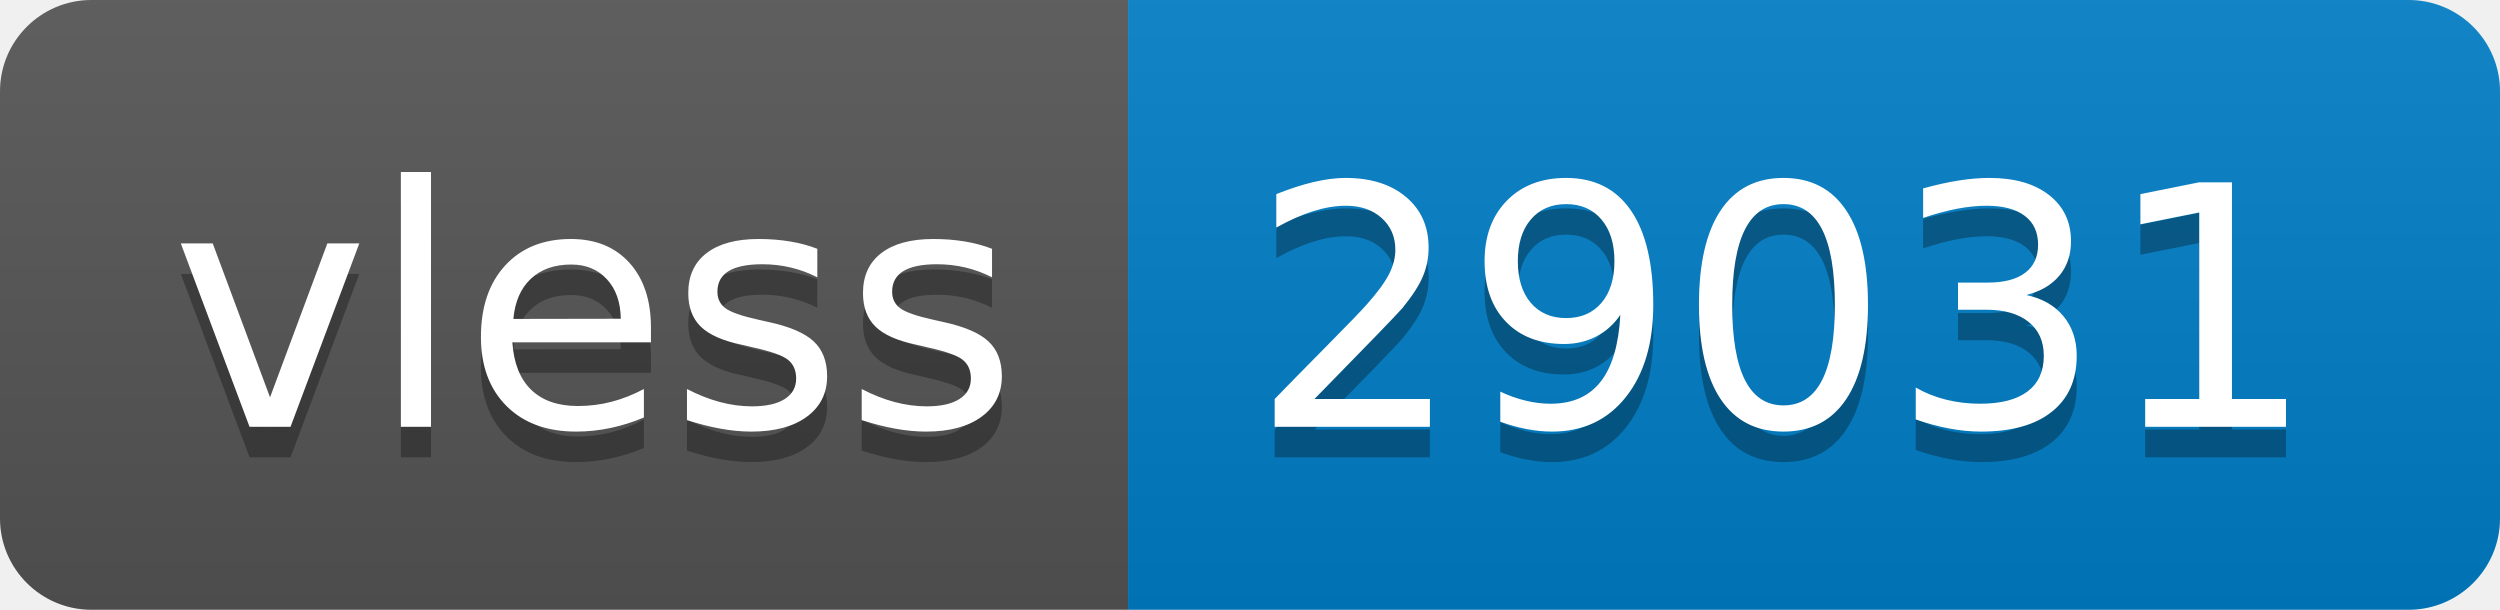
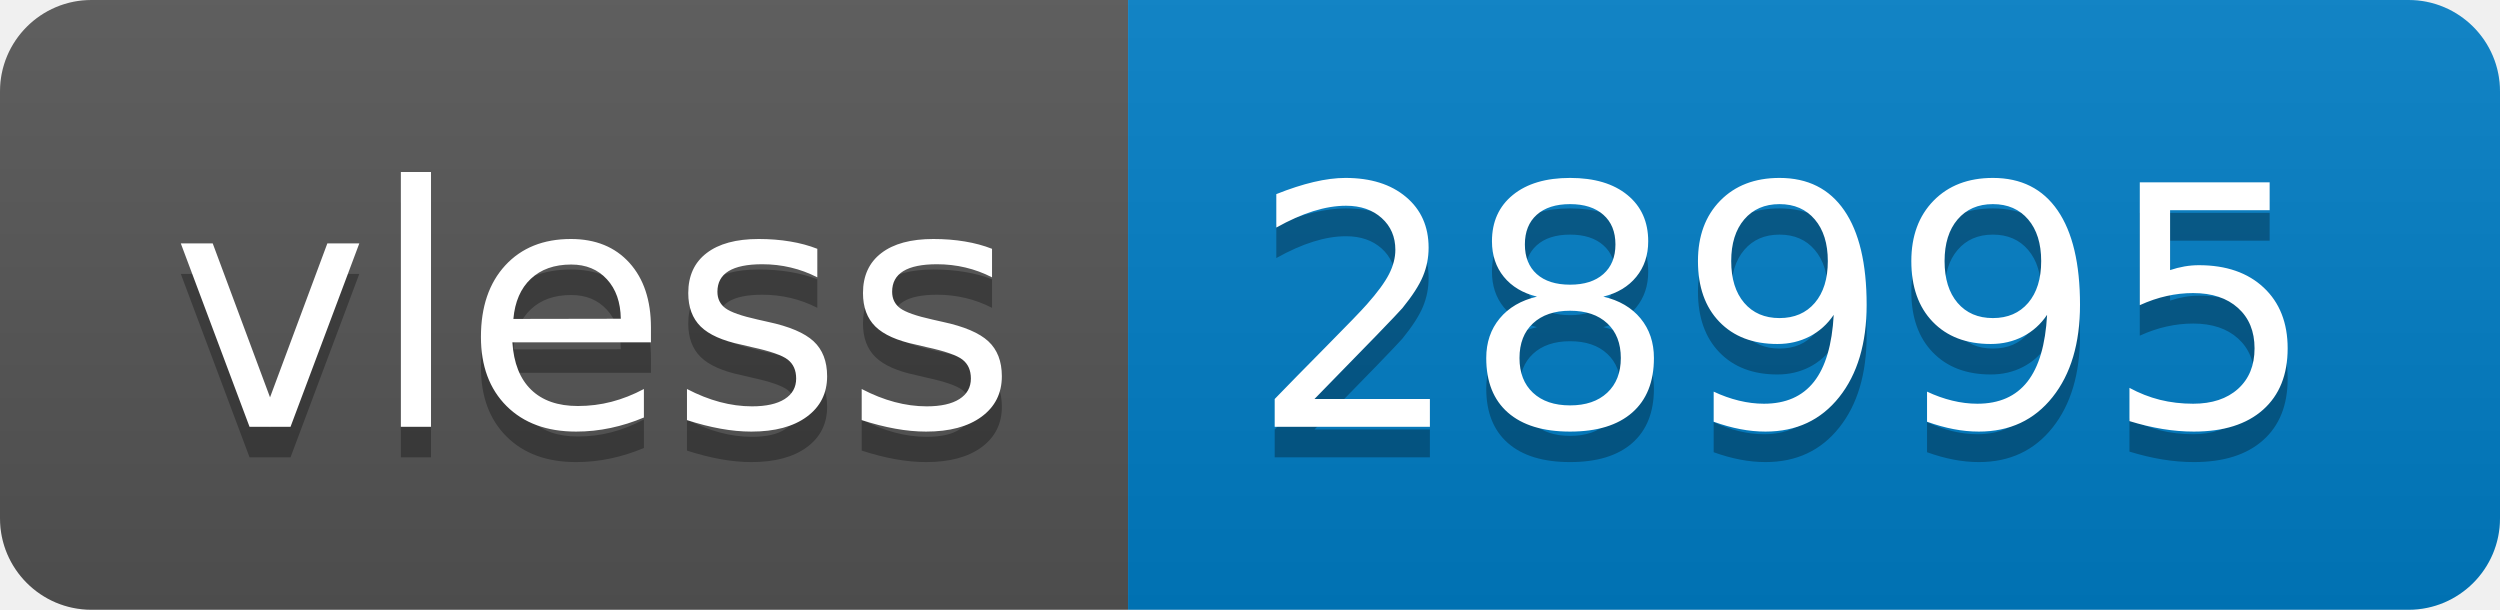
- <svg xmlns="http://www.w3.org/2000/svg" width="82" height="20" role="img" aria-label="vless: 29031">
+ <svg xmlns="http://www.w3.org/2000/svg" width="82" height="20" role="img" aria-label="vless: 28995">
  <linearGradient id="s" x2="0" y2="100%">
    <stop offset="0" stop-color="#bbb" stop-opacity=".1" />
    <stop offset="1" stop-opacity=".1" />
  </linearGradient>
  <clipPath id="r">
    <rect width="82" height="20" rx="3" fill="#fff" />
  </clipPath>
  <g clip-path="url(#r)">
    <rect width="37" height="20" fill="#555" />
    <rect x="37" width="45" height="20" fill="#007ec6" />
    <rect width="82" height="20" fill="url(#s)" />
  </g>
  <g fill="#fff" text-anchor="middle" font-family="Verdana,Geneva,DejaVu Sans,sans-serif" text-rendering="geometricPrecision" font-size="110">
    <text aria-hidden="true" x="195" y="150" fill="#010101" fill-opacity=".3" transform="scale(.1)" textLength="270">vless</text>
    <text x="195" y="140" transform="scale(.1)" fill="#fff" textLength="270">vless</text>
-     <text aria-hidden="true" x="585" y="150" fill="#010101" fill-opacity=".3" transform="scale(.1)" textLength="350">29031</text>
-     <text x="585" y="140" transform="scale(.1)" fill="#fff" textLength="350">29031</text>
+     <text aria-hidden="true" x="585" y="150" fill="#010101" fill-opacity=".3" transform="scale(.1)" textLength="350">28995</text>
+     <text x="585" y="140" transform="scale(.1)" fill="#fff" textLength="350">28995</text>
  </g>
</svg>
